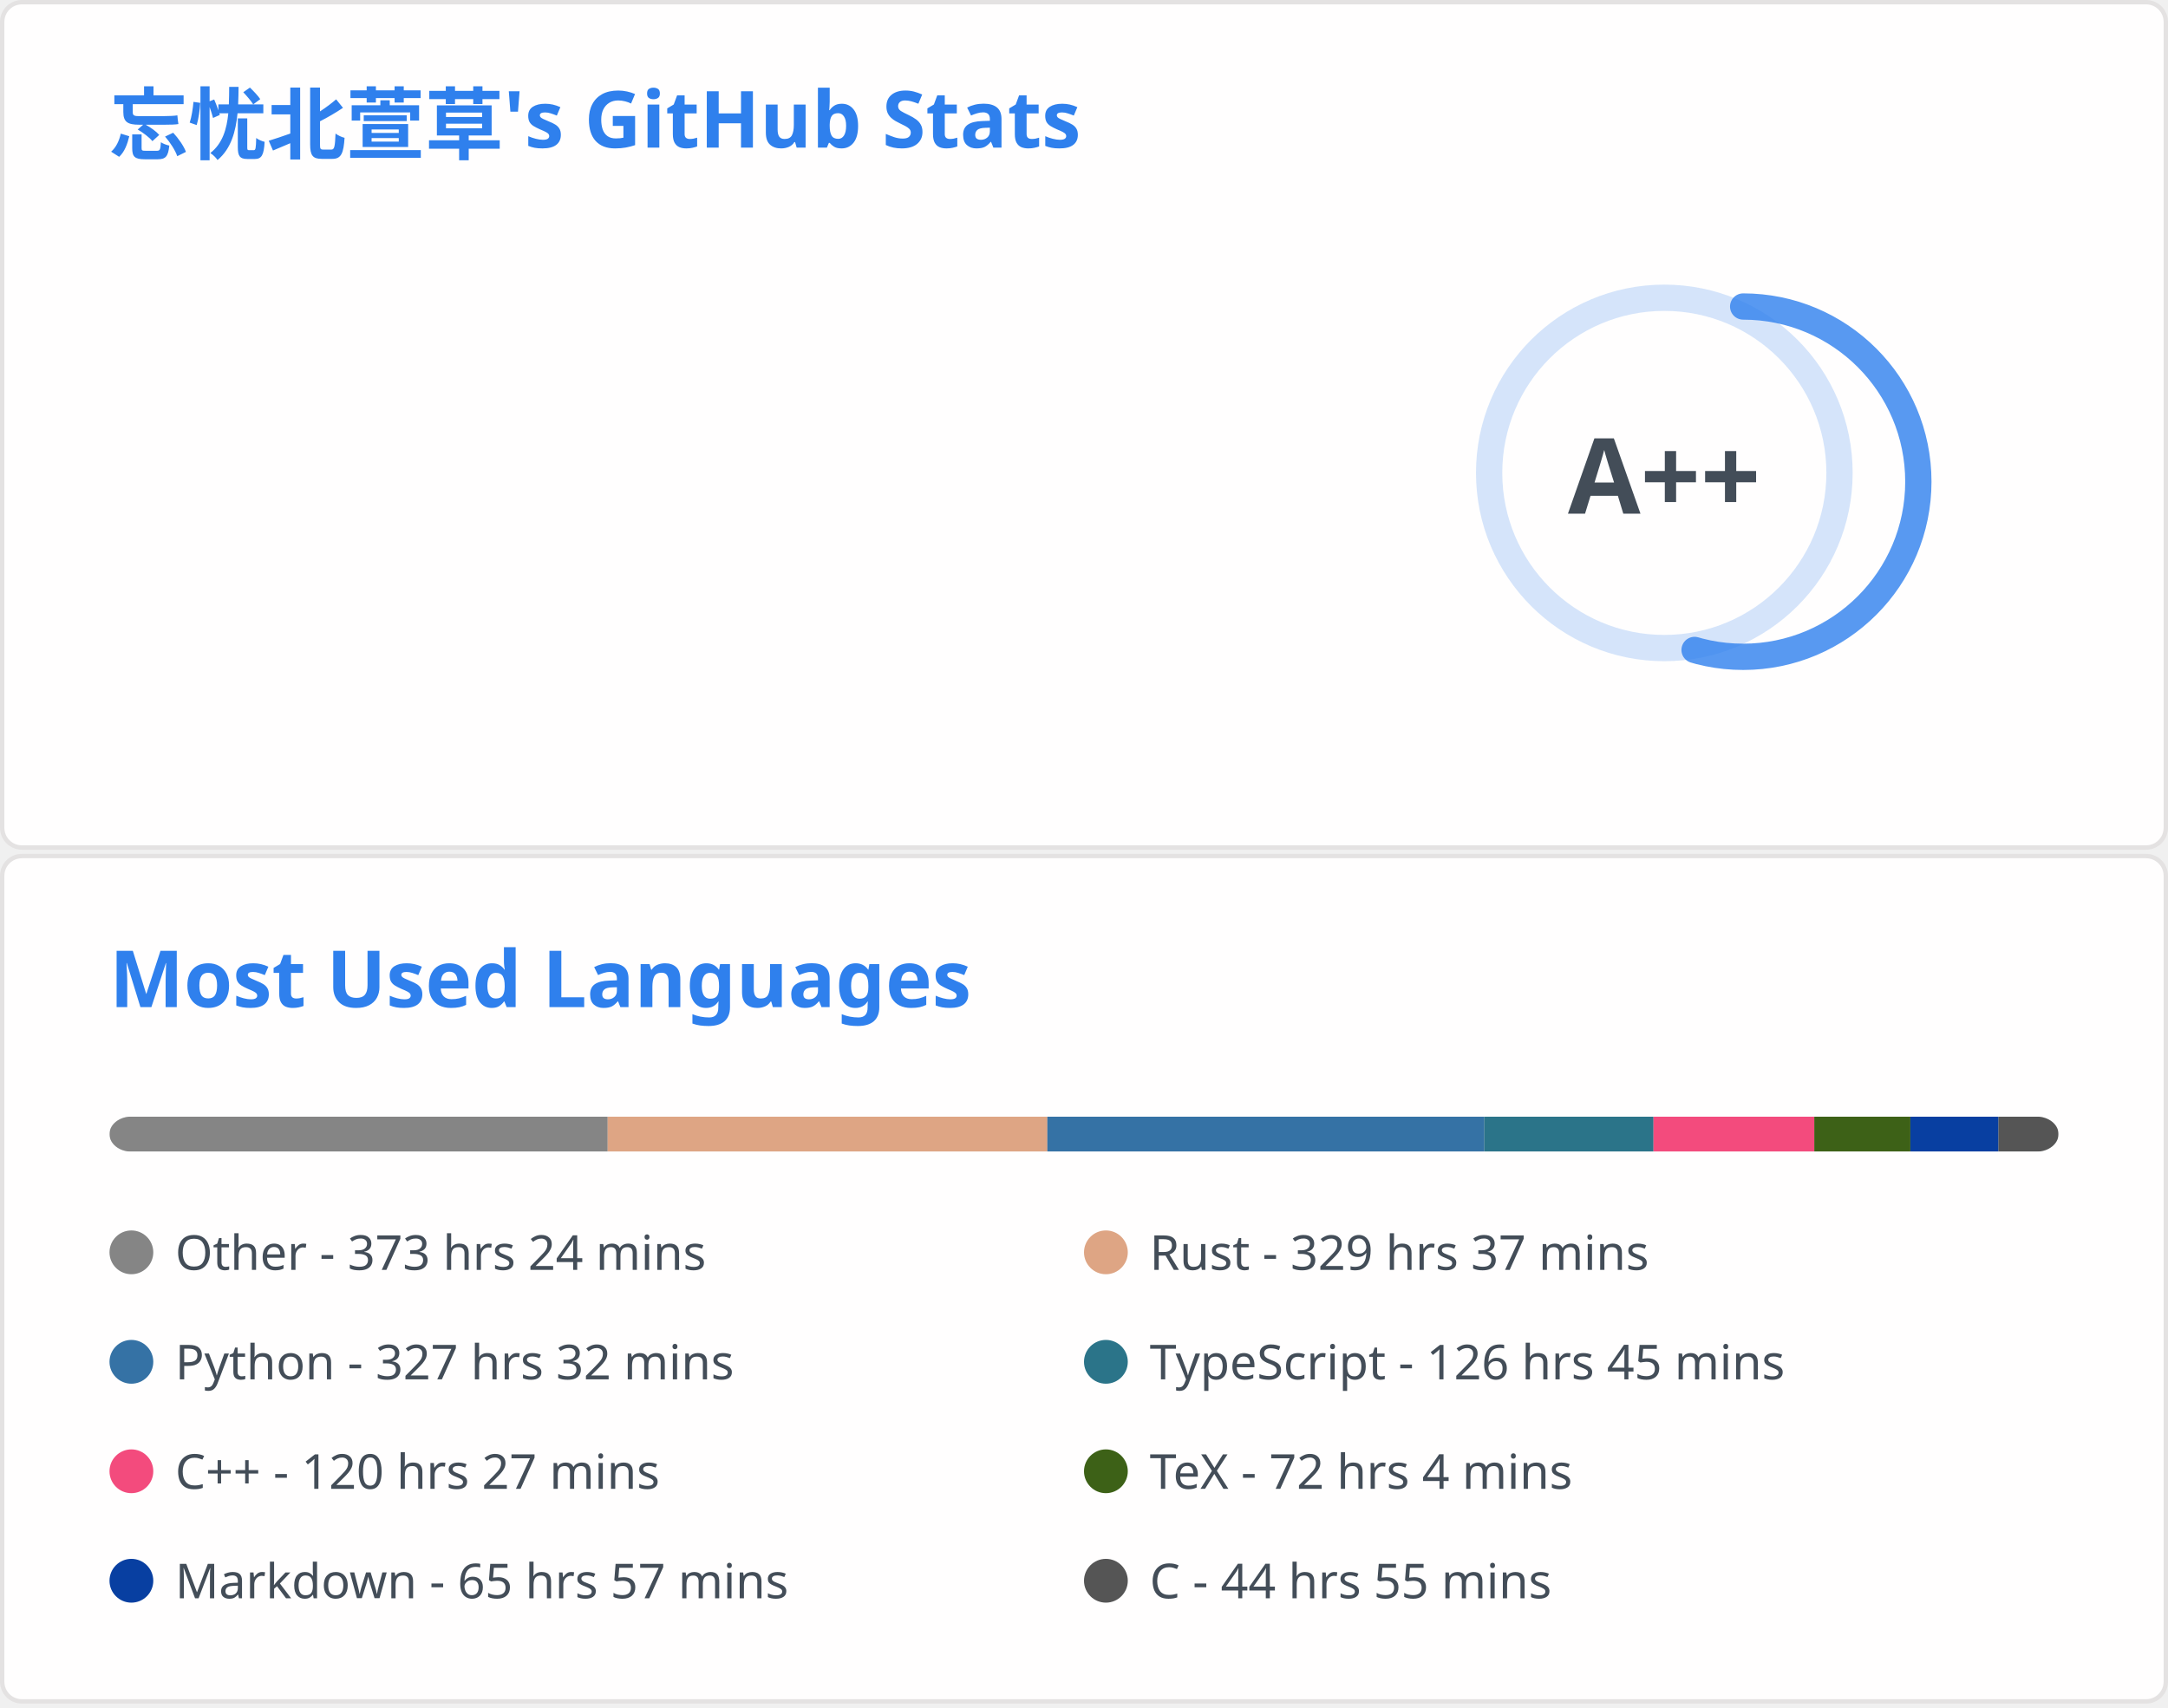
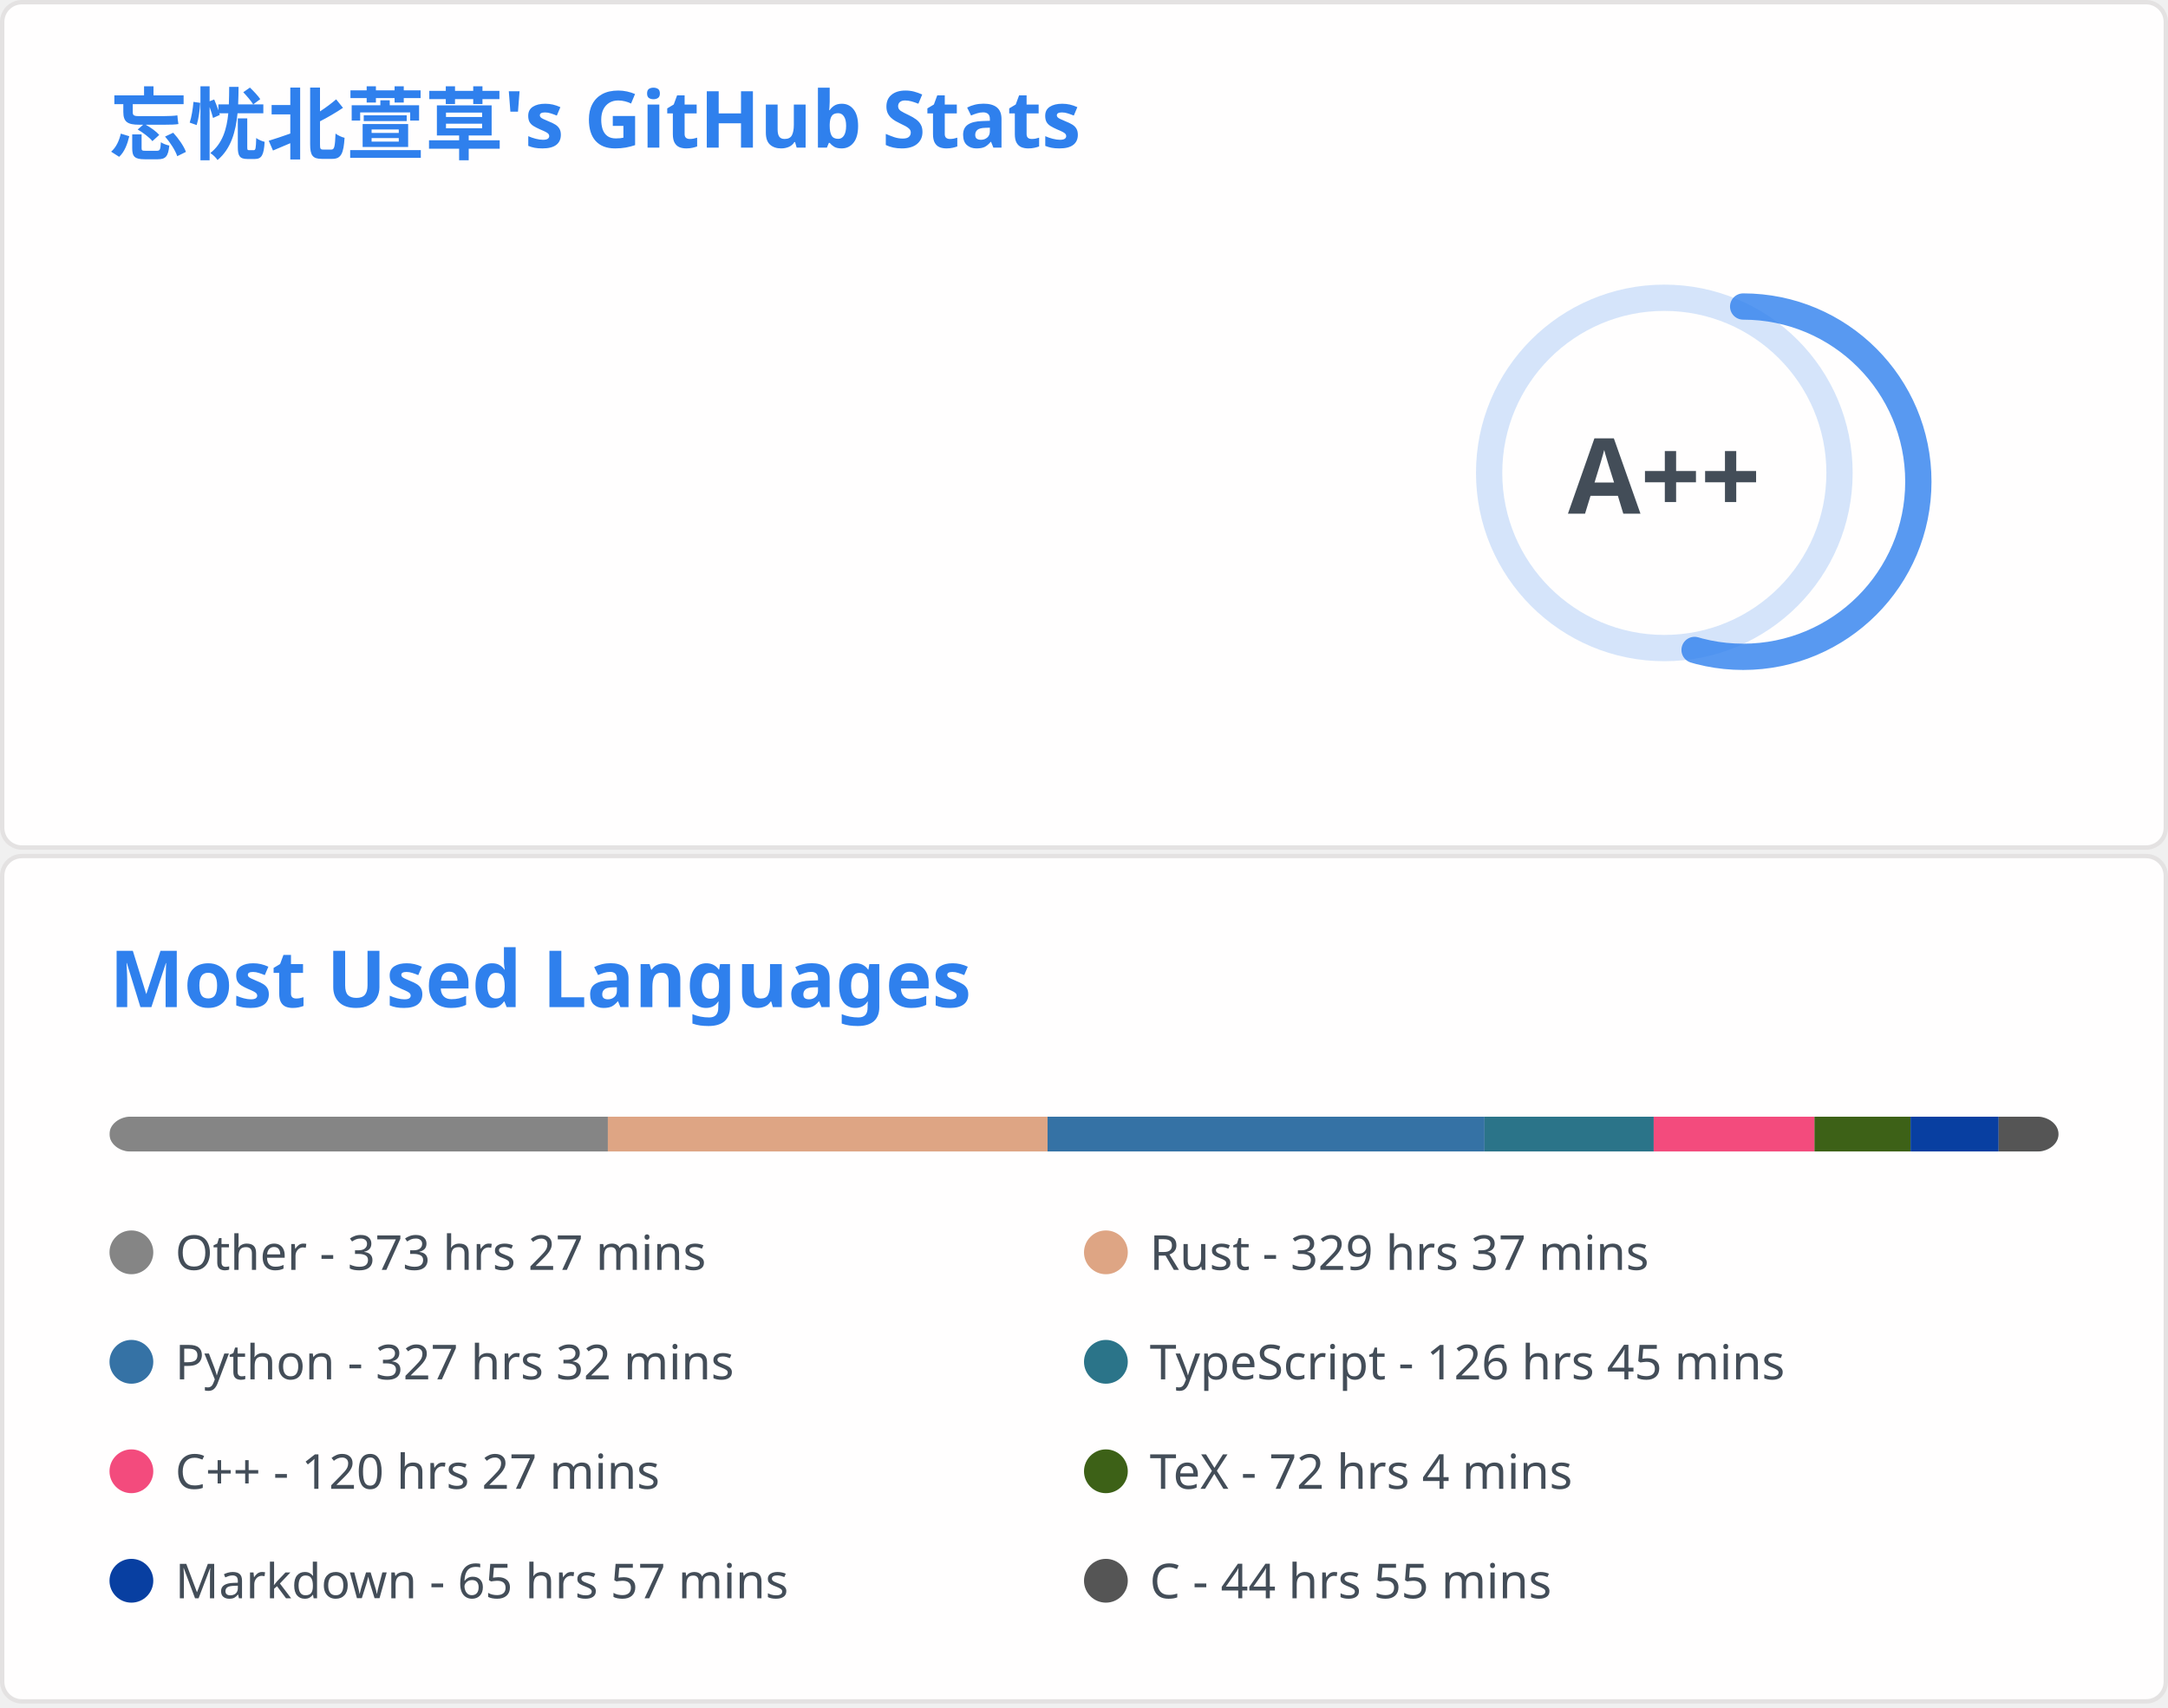
<svg xmlns="http://www.w3.org/2000/svg" aria-labelledby="descId" width="495" height="390" viewBox="0 0 495 390" fill="none">
  <svg width="495" height="195" fill="none" aria-labelledby="descId" viewBox="0 0 495 195" y="0">
    <style>@keyframes rankAnimation{0%{stroke-dashoffset:251.327}}@keyframes scaleInAnimation{0%{transform:translate(-5px,5px) scale(0)}to{transform:translate(-5px,5px) scale(1)}}@keyframes fadeInAnimation{0%{opacity:0}to{opacity:1}}.stat{font:600 14px"Segoe UI",Ubuntu,Sans-Serif;fill:#434d58}.bold{font:700 14px"Segoe UI",Ubuntu,Sans-Serif}.icon{fill:#4c71f2}.stagger{opacity:0;animation:fadeInAnimation .3s ease-in-out forwards}.rank-circle,.rank-circle-rim{stroke:#2f80ed33;fill:none;stroke-width:6}.rank-circle{stroke:#2f80edcc;stroke-dasharray:250;stroke-linecap:round;transform-origin:-10px 8px;transform:rotate(-90deg);stroke-dashoffset:113.097}.rank-text{font:800 24px"Segoe UI",Ubuntu,Sans-Serif;fill:#434d58;transform:translate(-5px,5px)}.rank-circle{animation:rankAnimation 1s forwards ease-in-out}.rank-text{animation:scaleInAnimation .3s ease-in-out forwards}@supports (-moz-appearance:auto){.header{font-size:15.3px}}.lang-name{font:400 11px"Segoe UI",Ubuntu,Sans-Serif;fill:#434d58}.header{font:600 18px"Segoe UI",Ubuntu,Sans-Serif;fill:#2f80ed;animation:fadeInAnimation .8s ease-in-out forwards}@supports (-moz-appearance:auto){.header{font-size:15.3px}}</style>
    <rect width="494" height="99%" x=".5" y=".5" fill="#fffefe" stroke="#e4e2e2" rx="4.5" />
    <text class="header" transform="translate(25 35)">忘忧北萱草's GitHub Stats</text>
    <svg y="60">
      <g transform="translate(390 40)">
        <circle cx="-10" cy="8" r="40" class="rank-circle-rim" />
        <circle cx="-10" cy="8" r="40" class="rank-circle" />
        <text x="-5" y="3" alignment-baseline="central" class="rank-text" dominant-baseline="central" text-anchor="middle">A++</text>
      </g>
      <svg>
        <g class="stagger" style="animation-delay: 450ms" transform="translate(25)">
          <svg width="16" height="16" class="icon" viewBox="0 0 16 16">
            <path fill-rule="evenodd" d="M8 .25a.75.75 0 0 1 .673.418l1.882 3.815 4.21.612a.75.75 0 0 1 .416 1.279l-3.046 2.97.719 4.192a.75.75 0 0 1-1.088.791L8 12.347l-3.766 1.98a.75.75 0 0 1-1.088-.79l.72-4.194L.818 6.374a.75.75 0 0 1 .416-1.28l4.21-.611L7.327.668A.75.75 0 0 1 8 .25zm0 2.445L6.615 5.5a.75.75 0 0 1-.564.41l-3.097.45 2.24 2.184a.75.75 0 0 1 .216.664l-.528 3.084 2.769-1.456a.75.75 0 0 1 .698 0l2.77 1.456-.53-3.084a.75.75 0 0 1 .216-.664l2.24-2.183-3.096-.45a.75.75 0 0 1-.564-.41L8 2.694v.001z" />
          </svg>
          <text x="25" y="12.5" class="stat bold">Total Stars Earned:</text>
-           <text x="170" y="12.5" class="stat">6508</text>
+           <text x="170" y="12.5" class="stat">6521</text>
        </g>
        <g class="stagger" style="animation-delay: 600ms" transform="translate(25 25)">
          <svg width="16" height="16" class="icon" viewBox="0 0 16 16">
            <path fill-rule="evenodd" d="M1.643 3.143.427 1.927A.25.25 0 0 0 0 2.104V5.75c0 .138.112.25.25.25h3.646a.25.25 0 0 0 .177-.427L2.715 4.215a6.5 6.5 0 1 1-1.18 4.458.75.75 0 1 0-1.493.154 8.001 8.001 0 1 0 1.6-5.684zM7.75 4a.75.75 0 0 1 .75.75v2.992l2.028.812a.75.75 0 0 1-.557 1.392l-2.5-1A.75.75 0 0 1 7 8.25v-3.5A.75.75 0 0 1 7.75 4z" />
          </svg>
          <text x="25" y="12.5" class="stat bold">Total Commits:</text>
-           <text x="170" y="12.5" class="stat">491</text>
+           <text x="170" y="12.5" class="stat">492</text>
        </g>
        <g class="stagger" style="animation-delay: 750ms" transform="translate(25 50)">
          <svg width="16" height="16" class="icon" viewBox="0 0 16 16">
            <path fill-rule="evenodd" d="M7.177 3.073 9.573.677A.25.25 0 0 1 10 .854v4.792a.25.25 0 0 1-.427.177L7.177 3.427a.25.25 0 0 1 0-.354zM3.75 2.5a.75.75 0 1 0 0 1.5.75.75 0 0 0 0-1.5zm-2.25.75a2.25 2.25 0 1 1 3 2.122v5.256a2.251 2.251 0 1 1-1.5 0V5.372A2.25 2.25 0 0 1 1.5 3.25zM11 2.5h-1V4h1a1 1 0 0 1 1 1v5.628a2.251 2.251 0 1 0 1.5 0V5A2.5 2.5 0 0 0 11 2.5zm1 10.25a.75.75 0 1 1 1.5 0 .75.75 0 0 1-1.5 0zM3.75 12a.75.75 0 1 0 0 1.5.75.75 0 0 0 0-1.5z" />
          </svg>
          <text x="25" y="12.5" class="stat bold">Total PRs:</text>
          <text x="170" y="12.5" class="stat">62</text>
        </g>
        <g class="stagger" style="animation-delay: 900ms" transform="translate(25 75)">
          <svg width="16" height="16" class="icon" viewBox="0 0 16 16">
            <path fill-rule="evenodd" d="M8 1.5a6.5 6.5 0 1 0 0 13 6.5 6.5 0 0 0 0-13zM0 8a8 8 0 1 1 16 0A8 8 0 0 1 0 8zm9 3a1 1 0 1 1-2 0 1 1 0 0 1 2 0zm-.25-6.25a.75.75 0 0 0-1.5 0v3.5a.75.75 0 0 0 1.5 0v-3.5z" />
          </svg>
          <text x="25" y="12.5" class="stat bold">Total Issues:</text>
          <text x="170" y="12.5" class="stat">14</text>
        </g>
        <g class="stagger" style="animation-delay: 1050ms" transform="translate(25 100)">
          <svg width="16" height="16" class="icon" viewBox="0 0 16 16">
            <path fill-rule="evenodd" d="M2 2.5A2.5 2.5 0 0 1 4.5 0h8.75a.75.75 0 0 1 .75.75v12.5a.75.75 0 0 1-.75.75h-2.5a.75.75 0 1 1 0-1.5h1.75v-2h-8a1 1 0 0 0-.714 1.7.75.75 0 0 1-1.072 1.05A2.495 2.495 0 0 1 2 11.5v-9zm10.5-1V9h-8c-.356 0-.694.074-1 .208V2.5a1 1 0 0 1 1-1h8zM5 12.25v3.25a.25.25 0 0 0 .4.2l1.45-1.087a.25.25 0 0 1 .3 0L8.6 15.7a.25.25 0 0 0 .4-.2v-3.25a.25.25 0 0 0-.25-.25h-3.5a.25.25 0 0 0-.25.25z" />
          </svg>
          <text x="25" y="12.5" class="stat bold">Contributed to:</text>
          <text x="170" y="12.5" class="stat">54</text>
        </g>
      </svg>
    </svg>
  </svg>
  <svg width="495" height="195" fill="none" aria-labelledby="descId" viewBox="0 0 495 195" y="195">
    <style>@keyframes rankAnimation{0%{stroke-dashoffset:251.327}}@keyframes scaleInAnimation{0%{transform:translate(-5px,5px) scale(0)}to{transform:translate(-5px,5px) scale(1)}}@keyframes fadeInAnimation{0%{opacity:0}to{opacity:1}}.stat{font:600 14px"Segoe UI",Ubuntu,Sans-Serif;fill:#434d58}.bold{font:700 14px"Segoe UI",Ubuntu,Sans-Serif}.icon{fill:#4c71f2}.stagger{opacity:0;animation:fadeInAnimation .3s ease-in-out forwards}.rank-circle,.rank-circle-rim{stroke:#2f80ed33;fill:none;stroke-width:6}.rank-circle{stroke:#2f80edcc;stroke-dasharray:250;stroke-linecap:round;transform-origin:-10px 8px;transform:rotate(-90deg);stroke-dashoffset:113.097}.rank-text{font:800 24px"Segoe UI",Ubuntu,Sans-Serif;fill:#434d58;transform:translate(-5px,5px)}.rank-circle{animation:rankAnimation 1s forwards ease-in-out}.rank-text{animation:scaleInAnimation .3s ease-in-out forwards}@supports (-moz-appearance:auto){.header{font-size:15.3px}}.lang-name{font:400 11px"Segoe UI",Ubuntu,Sans-Serif;fill:#434d58}.header{font:600 18px"Segoe UI",Ubuntu,Sans-Serif;fill:#2f80ed;animation:fadeInAnimation .8s ease-in-out forwards}@supports (-moz-appearance:auto){.header{font-size:15.3px}}</style>
    <rect width="494" height="99%" x=".5" y=".5" fill="#fffefe" stroke="#e4e2e2" rx="4.5" />
    <text class="header" transform="translate(25 35)">Most Used Languages</text>
    <svg y="60">
      <svg>
        <mask id="rect-mask">
          <rect width="445" height="8" x="25" fill="#fff" rx="5" />
        </mask>
        <path fill="#ddd" d="M25 0h445v8H25z" mask="url(#rect-mask)" />
-         <path fill="#858585" d="M25 0h113.742v8H25z" mask="url(#rect-mask)" />
-         <path fill="#dea584" d="M138.742 0h100.392v8H138.742z" mask="url(#rect-mask)" />
-         <path fill="#3572A5" d="M239.134 0h99.769v8h-99.769z" mask="url(#rect-mask)" />
-         <path fill="#2b7489" d="M338.903 0h38.626v8h-38.626z" mask="url(#rect-mask)" />
-         <path fill="#f34b7d" d="M377.529 0h36.712v8h-36.712z" mask="url(#rect-mask)" />
-         <path fill="#3D6117" d="M414.242 0h21.938v8h-21.938z" mask="url(#rect-mask)" />
-         <path fill="#083fa1" d="M436.18 0h20.114v8H436.18z" mask="url(#rect-mask)" />
-         <path fill="#555" d="M456.294 0H470v8h-13.706z" mask="url(#rect-mask)" />
+         <path fill="#858585" d="M25 0h113.786v8H25z" mask="url(#rect-mask)" />
+         <path fill="#dea584" d="M138.786 0h100.392v8H138.786z" mask="url(#rect-mask)" />
+         <path fill="#3572A5" d="M239.178 0h99.769v8h-99.769z" mask="url(#rect-mask)" />
+         <path fill="#2b7489" d="M338.947 0h38.626v8h-38.626z" mask="url(#rect-mask)" />
+         <path fill="#f34b7d" d="M377.574 0h36.712v8h-36.712z" mask="url(#rect-mask)" />
+         <path fill="#3D6117" d="M414.286 0h21.938v8h-21.938z" mask="url(#rect-mask)" />
+         <path fill="#083fa1" d="M436.225 0h20.114v8h-20.114z" mask="url(#rect-mask)" />
+         <path fill="#555" d="M456.339 0h13.706v8h-13.706z" mask="url(#rect-mask)" />
        <g transform="translate(25 25)">
          <circle cx="5" cy="6" r="5" fill="#858585" />
-           <text x="15" y="10" class="lang-name">Other - 373 hrs 24 mins</text>
+           <text x="15" y="10" class="lang-name">Other - 373 hrs 27 mins</text>
        </g>
        <g transform="translate(247.5 25)">
          <circle cx="5" cy="6" r="5" fill="#dea584" />
          <text x="15" y="10" class="lang-name">Rust - 329 hrs 37 mins</text>
        </g>
        <g transform="translate(25 50)">
          <circle cx="5" cy="6" r="5" fill="#3572A5" />
          <text x="15" y="10" class="lang-name">Python - 327 hrs 32 mins</text>
        </g>
        <g transform="translate(247.5 50)">
          <circle cx="5" cy="6" r="5" fill="#2b7489" />
          <text x="15" y="10" class="lang-name">TypeScript - 126 hrs 45 mins</text>
        </g>
        <g transform="translate(25 75)">
          <circle cx="5" cy="6" r="5" fill="#f34b7d" />
          <text x="15" y="10" class="lang-name">C++ - 120 hrs 27 mins</text>
        </g>
        <g transform="translate(247.5 75)">
          <circle cx="5" cy="6" r="5" fill="#3D6117" />
          <text x="15" y="10" class="lang-name">TeX - 72 hrs 4 mins</text>
        </g>
        <g transform="translate(25 100)">
          <circle cx="5" cy="6" r="5" fill="#083fa1" />
          <text x="15" y="10" class="lang-name">Markdown - 65 hrs 57 mins</text>
        </g>
        <g transform="translate(247.5 100)">
          <circle cx="5" cy="6" r="5" fill="#555" />
          <text x="15" y="10" class="lang-name">C - 44 hrs 55 mins</text>
        </g>
      </svg>
    </svg>
  </svg>
</svg>
